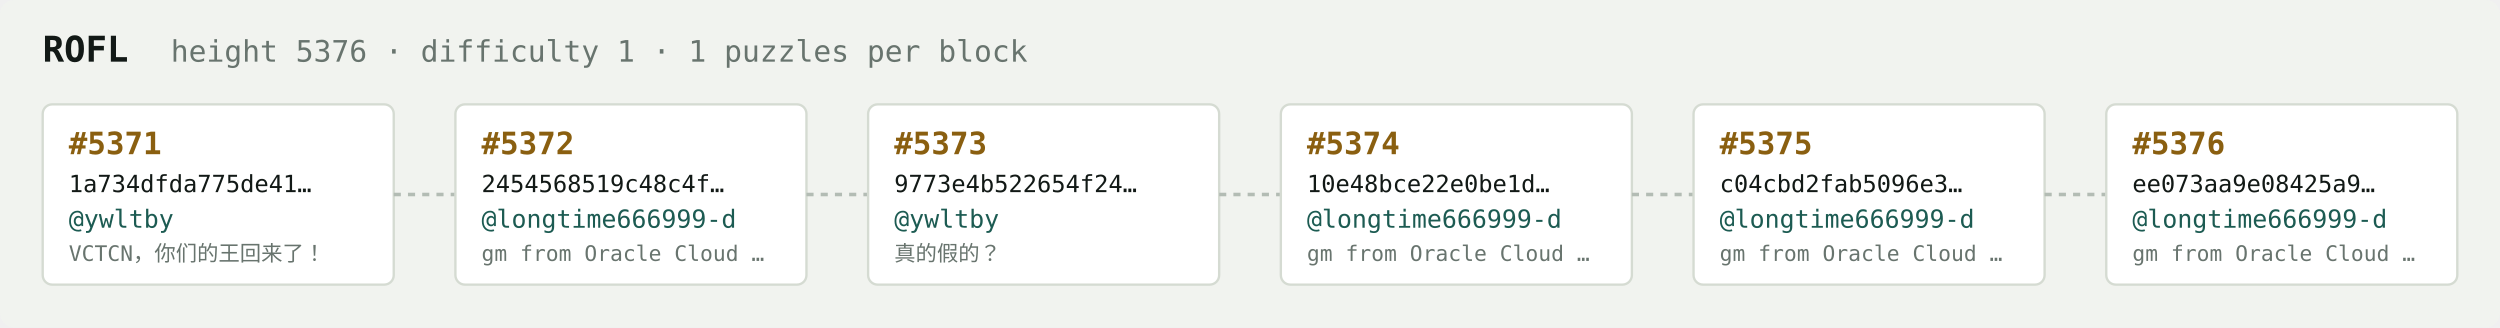
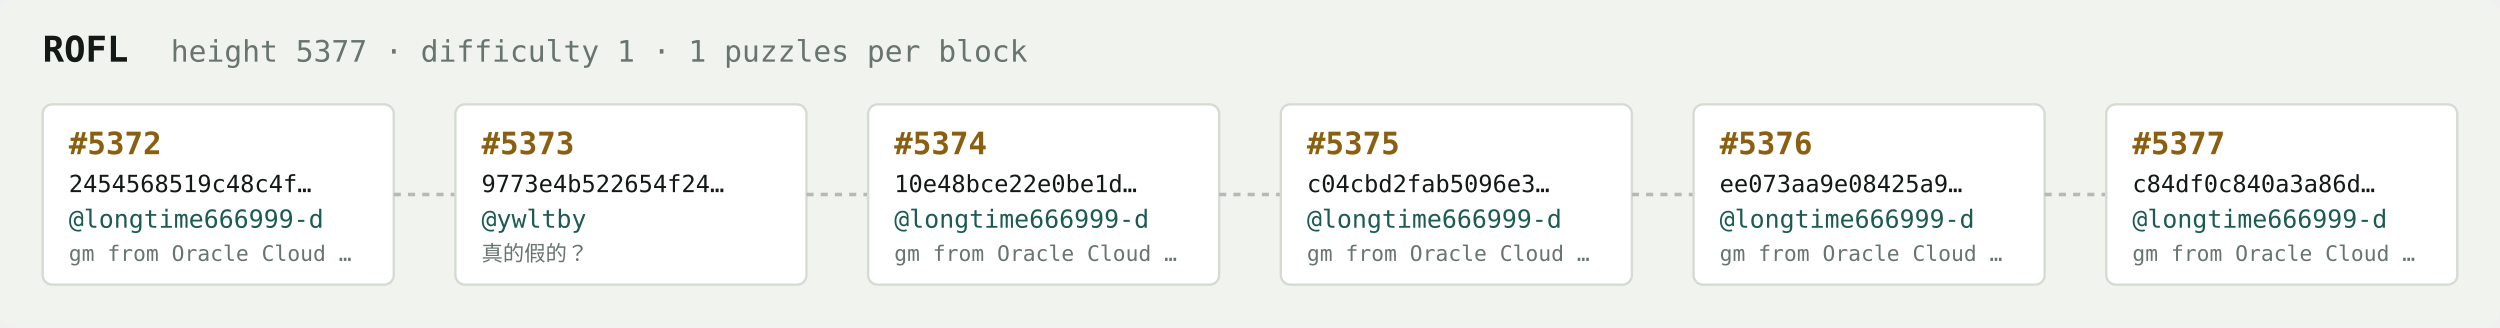
<svg xmlns="http://www.w3.org/2000/svg" width="1054" height="138" viewBox="0 0 1054 138" font-family="ui-monospace,SFMono-Regular,Menlo,monospace">
  <rect fill="#f1f3ef" width="1054" height="138" rx="6" />
  <text x="18" y="26" fill="#121916" font-size="15" font-weight="700">ROFL</text>
-   <text x="72" y="26" fill="#68746e" font-size="12.5">height 5376 · difficulty 1 · 1 puzzles per block</text>
+   <text x="72" y="26" fill="#68746e" font-size="12.5">height 5377 · difficulty 1 · 1 puzzles per block</text>
  <rect x="18" y="44" width="148" height="76" rx="4" fill="#ffffff" stroke="#d5dbd2" stroke-width="1" />
-   <text x="29" y="65" fill="#8a5f10" font-size="13" font-weight="700">#5371</text>
-   <text x="29" y="81" fill="#121916" font-size="10">1a734dfda775de41…</text>
-   <text x="29" y="96" fill="#1c5b52" font-size="10.5">@ywltby</text>
-   <text x="29" y="110" fill="#68746e" font-size="9">VCTCN，你们的王回来了！</text>
+   <text x="29" y="65" fill="#8a5f10" font-size="13" font-weight="700">#5372</text>
+   <text x="29" y="81" fill="#121916" font-size="10">2454568519c48c4f…</text>
+   <text x="29" y="96" fill="#1c5b52" font-size="10.5">@longtime666999-d</text>
+   <text x="29" y="110" fill="#68746e" font-size="9">gm from Oracle Cloud …</text>
  <line x1="166" y1="82.0" x2="192" y2="82.0" stroke="#b3bcb4" stroke-width="1.5" stroke-dasharray="3 3" />
  <rect x="192" y="44" width="148" height="76" rx="4" fill="#ffffff" stroke="#d5dbd2" stroke-width="1" />
-   <text x="203" y="65" fill="#8a5f10" font-size="13" font-weight="700">#5372</text>
-   <text x="203" y="81" fill="#121916" font-size="10">2454568519c48c4f…</text>
-   <text x="203" y="96" fill="#1c5b52" font-size="10.5">@longtime666999-d</text>
-   <text x="203" y="110" fill="#68746e" font-size="9">gm from Oracle Cloud …</text>
+   <text x="203" y="65" fill="#8a5f10" font-size="13" font-weight="700">#5373</text>
+   <text x="203" y="81" fill="#121916" font-size="10">9773e4b522654f24…</text>
+   <text x="203" y="96" fill="#1c5b52" font-size="10.5">@ywltby</text>
+   <text x="203" y="110" fill="#68746e" font-size="9">真的假的？</text>
  <line x1="340" y1="82.0" x2="366" y2="82.0" stroke="#b3bcb4" stroke-width="1.5" stroke-dasharray="3 3" />
  <rect x="366" y="44" width="148" height="76" rx="4" fill="#ffffff" stroke="#d5dbd2" stroke-width="1" />
-   <text x="377" y="65" fill="#8a5f10" font-size="13" font-weight="700">#5373</text>
-   <text x="377" y="81" fill="#121916" font-size="10">9773e4b522654f24…</text>
-   <text x="377" y="96" fill="#1c5b52" font-size="10.5">@ywltby</text>
-   <text x="377" y="110" fill="#68746e" font-size="9">真的假的？</text>
+   <text x="377" y="65" fill="#8a5f10" font-size="13" font-weight="700">#5374</text>
+   <text x="377" y="81" fill="#121916" font-size="10">10e48bce22e0be1d…</text>
+   <text x="377" y="96" fill="#1c5b52" font-size="10.5">@longtime666999-d</text>
+   <text x="377" y="110" fill="#68746e" font-size="9">gm from Oracle Cloud …</text>
  <line x1="514" y1="82.0" x2="540" y2="82.0" stroke="#b3bcb4" stroke-width="1.5" stroke-dasharray="3 3" />
  <rect x="540" y="44" width="148" height="76" rx="4" fill="#ffffff" stroke="#d5dbd2" stroke-width="1" />
-   <text x="551" y="65" fill="#8a5f10" font-size="13" font-weight="700">#5374</text>
-   <text x="551" y="81" fill="#121916" font-size="10">10e48bce22e0be1d…</text>
+   <text x="551" y="65" fill="#8a5f10" font-size="13" font-weight="700">#5375</text>
+   <text x="551" y="81" fill="#121916" font-size="10">c04cbd2fab5096e3…</text>
  <text x="551" y="96" fill="#1c5b52" font-size="10.5">@longtime666999-d</text>
  <text x="551" y="110" fill="#68746e" font-size="9">gm from Oracle Cloud …</text>
  <line x1="688" y1="82.0" x2="714" y2="82.0" stroke="#b3bcb4" stroke-width="1.5" stroke-dasharray="3 3" />
  <rect x="714" y="44" width="148" height="76" rx="4" fill="#ffffff" stroke="#d5dbd2" stroke-width="1" />
-   <text x="725" y="65" fill="#8a5f10" font-size="13" font-weight="700">#5375</text>
-   <text x="725" y="81" fill="#121916" font-size="10">c04cbd2fab5096e3…</text>
+   <text x="725" y="65" fill="#8a5f10" font-size="13" font-weight="700">#5376</text>
+   <text x="725" y="81" fill="#121916" font-size="10">ee073aa9e08425a9…</text>
  <text x="725" y="96" fill="#1c5b52" font-size="10.5">@longtime666999-d</text>
  <text x="725" y="110" fill="#68746e" font-size="9">gm from Oracle Cloud …</text>
  <line x1="862" y1="82.0" x2="888" y2="82.0" stroke="#b3bcb4" stroke-width="1.5" stroke-dasharray="3 3" />
  <rect x="888" y="44" width="148" height="76" rx="4" fill="#ffffff" stroke="#d5dbd2" stroke-width="1" />
-   <text x="899" y="65" fill="#8a5f10" font-size="13" font-weight="700">#5376</text>
-   <text x="899" y="81" fill="#121916" font-size="10">ee073aa9e08425a9…</text>
+   <text x="899" y="65" fill="#8a5f10" font-size="13" font-weight="700">#5377</text>
+   <text x="899" y="81" fill="#121916" font-size="10">c84df0c840a3a86d…</text>
  <text x="899" y="96" fill="#1c5b52" font-size="10.5">@longtime666999-d</text>
  <text x="899" y="110" fill="#68746e" font-size="9">gm from Oracle Cloud …</text>
</svg>
